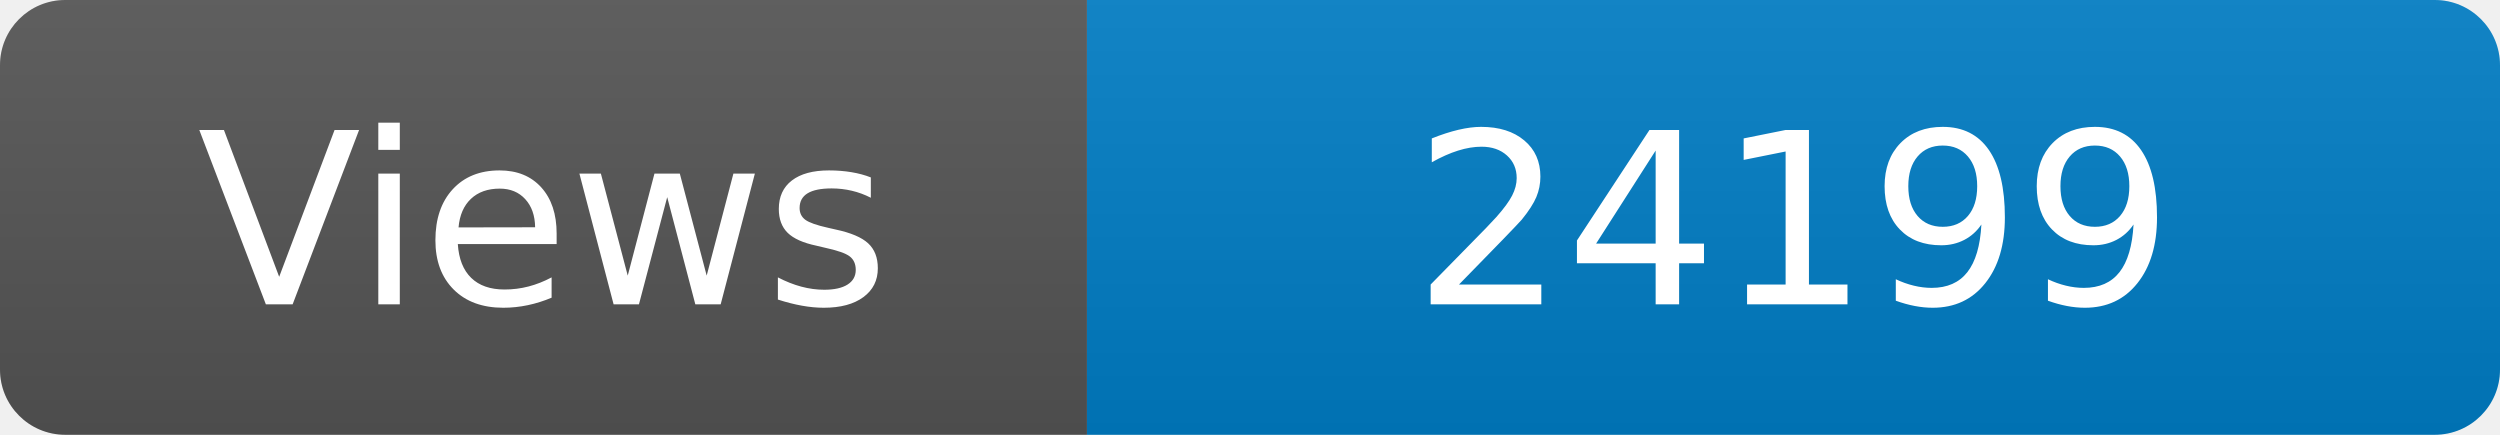
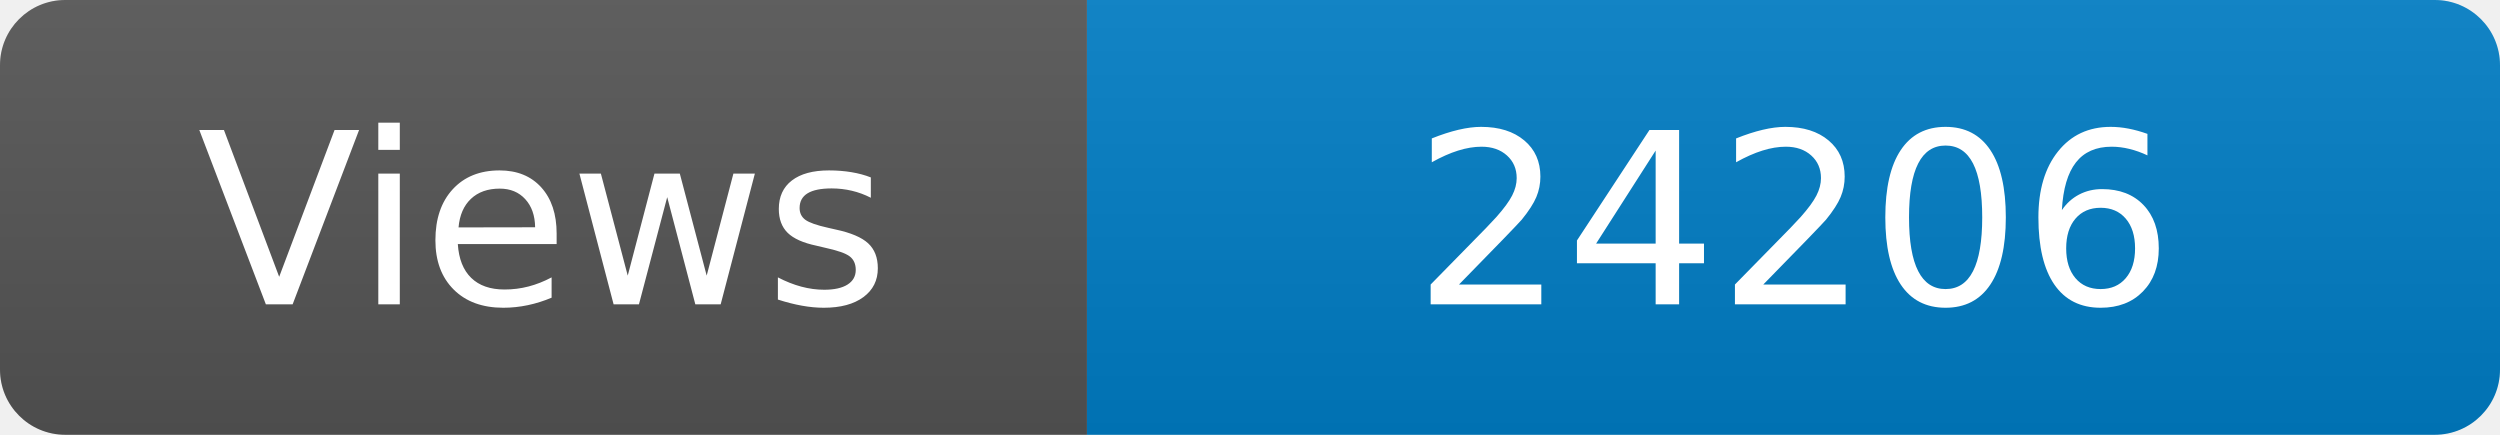
<svg xmlns="http://www.w3.org/2000/svg" width="115" height="20" role="img" aria-label="Maintained?: yes">
  <linearGradient id="s" x2="0" y2="100%">
    <stop offset="0" stop-color="#bbb" stop-opacity=".1" />
    <stop offset="1" stop-opacity=".1" />
  </linearGradient>
  <clipPath id="r">
    <rect width="115" height="20" rx="3" fill="#fff" />
  </clipPath>
  <g clip-path="url(#r)">
    <rect width="50" height="20" fill="#555" />
    <rect x="50" width="160" height="20" fill="#007ec6" />
    <rect width="115" height="20" fill="url(#s)" />
  </g>
  <g fill="#fff" text-anchor="middle" font-family="Verdana,Geneva,DejaVu Sans,sans-serif" font-size="110">
    <text x="250" y="140" transform="scale(.1)" fill="#fff">Views</text>
-     <text x="825" y="140" transform="scale(.1)" fill="#fff">24199</text>
+     <text x="825" y="140" transform="scale(.1)" fill="#fff">24206</text>
  </g>
</svg>
